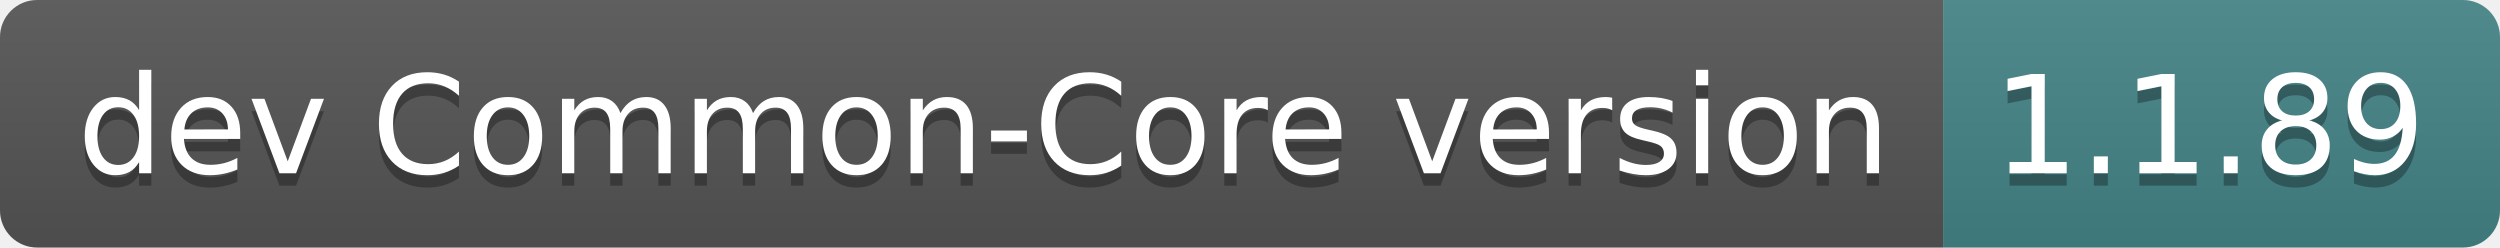
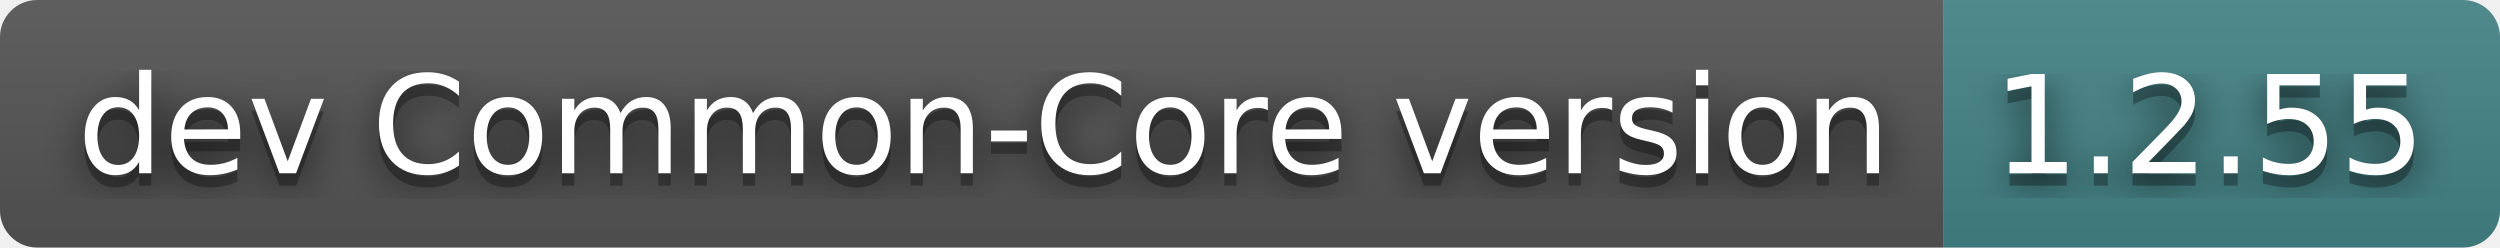
- <svg xmlns="http://www.w3.org/2000/svg" width="202" height="20" role="img" aria-label="dev Common-Core version: 1.1.89">
+ <svg xmlns="http://www.w3.org/2000/svg" width="202" height="20" role="img" aria-label="dev Common-Core version: 1.2.55">
+   <filter id="blur">
+     <feGaussianBlur stdDeviation="16" />
+   </filter>
  <linearGradient id="s" x2="0" y2="100%">
    <stop offset="0" stop-color="#bbb" stop-opacity=".1" />
    <stop offset="1" stop-opacity=".1" />
  </linearGradient>
  <clipPath id="r">
-     <rect width="202" height="20" rx="3" fill="#fff" />
+     <rect width="202" height="20" rx="3" />
  </clipPath>
  <g clip-path="url(#r)">
    <rect width="157" height="20" fill="#555" />
    <rect x="157" width="45" height="20" fill="#458588" />
    <rect width="202" height="20" fill="url(#s)" />
  </g>
  <g fill="#fff" text-anchor="middle" font-family="Verdana,Geneva,DejaVu Sans,sans-serif" text-rendering="geometricPrecision" font-size="110">
-     <text aria-hidden="true" x="795" y="150" fill="#010101" fill-opacity=".3" transform="scale(.1)" textLength="1470">dev Common-Core version</text>
-     <text x="795" y="140" transform="scale(.1)" fill="#fff" textLength="1470">dev Common-Core version</text>
-     <text aria-hidden="true" x="1785" y="150" fill="#010101" fill-opacity=".3" transform="scale(.1)" textLength="350">1.1.89</text>
-     <text x="1785" y="140" transform="scale(.1)" fill="#fff" textLength="350">1.1.89</text>
+     <g transform="scale(.1)">
+       <g aria-hidden="true" fill="#010101">
+         <text x="795" y="150" fill-opacity=".8" filter="url(#blur)" textLength="1470">dev Common-Core version</text>
+         <text x="795" y="150" fill-opacity=".3" textLength="1470">dev Common-Core version</text>
+       </g>
+       <text x="795" y="140" textLength="1470">dev Common-Core version</text>
+     </g>
+     <g transform="scale(.1)">
+       <g aria-hidden="true" fill="#010101">
+         <text x="1785" y="150" fill-opacity=".8" filter="url(#blur)" textLength="350">1.2.55</text>
+         <text x="1785" y="150" fill-opacity=".3" textLength="350">1.2.55</text>
+       </g>
+       <text x="1785" y="140" textLength="350">1.2.55</text>
+     </g>
  </g>
</svg>
